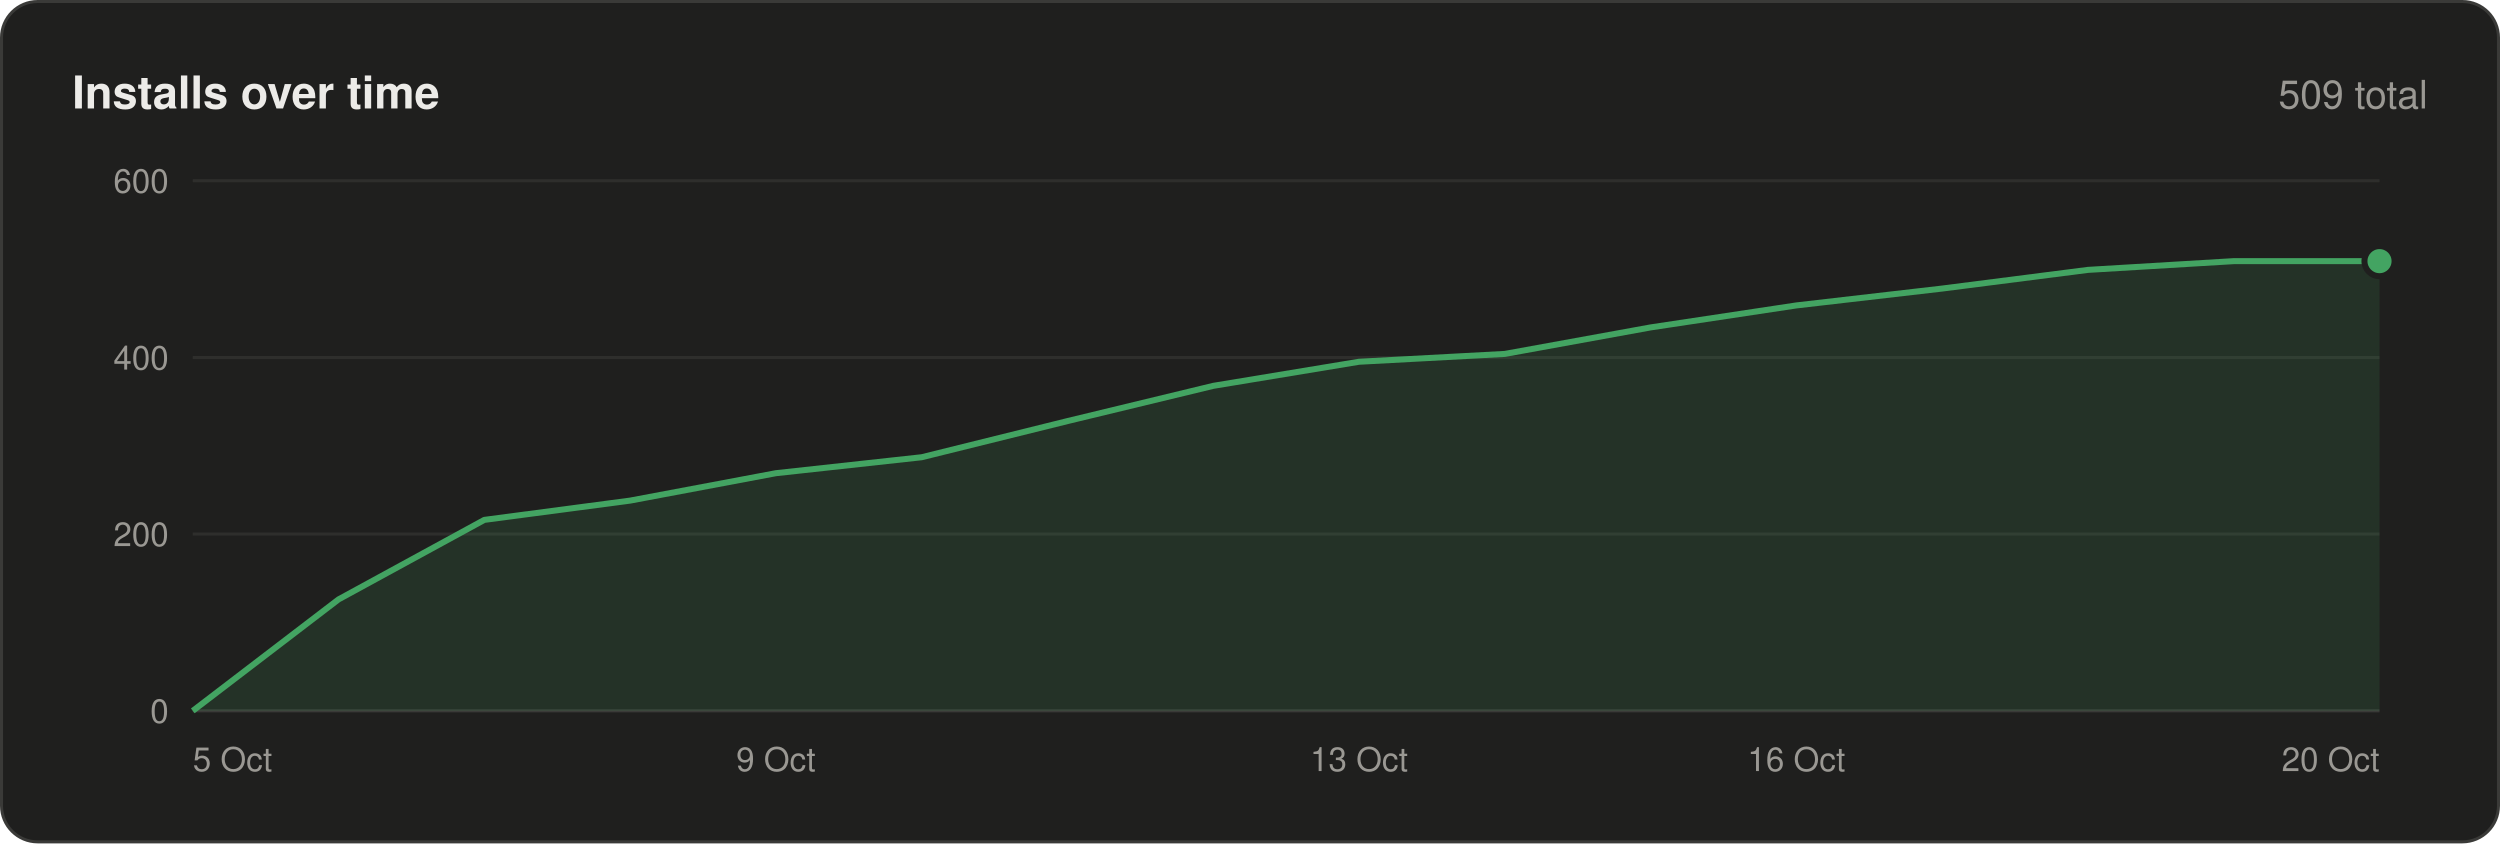
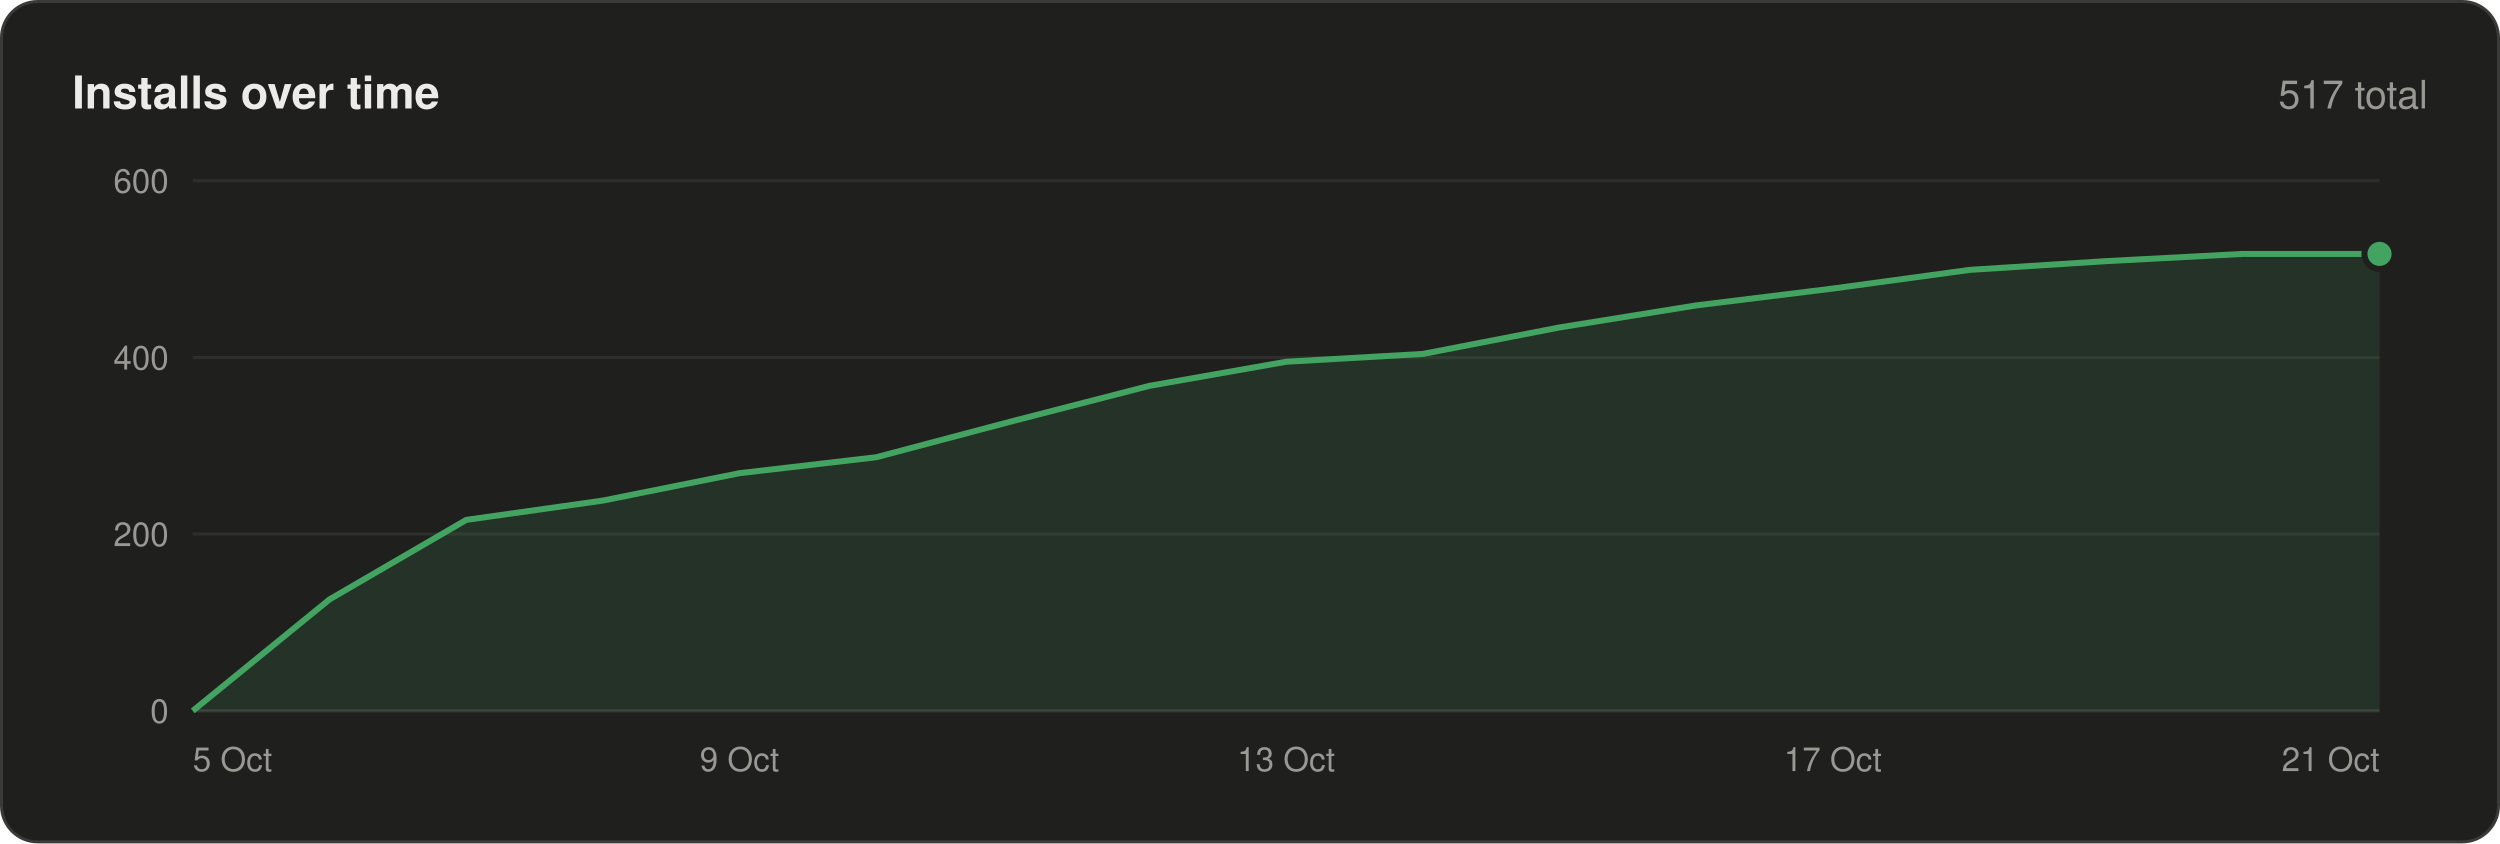
<svg xmlns="http://www.w3.org/2000/svg" width="830" height="280" viewBox="0 0 830 280" font-family="-apple-system,BlinkMacSystemFont,'Segoe UI',Helvetica,Arial,sans-serif">
  <rect x=".5" y=".5" width="829" height="279" rx="12" fill="#1f1f1e" stroke="#3a3a38" />
  <text x="24" y="36" font-size="15" font-weight="600" fill="#ecebe8">Installs over time</text>
-   <text x="806" y="36" font-size="13" text-anchor="end" fill="#9a9893">509 total</text>
+   <text x="806" y="36" font-size="13" text-anchor="end" fill="#9a9893">517 total</text>
  <line x1="64" y1="236.0" x2="790" y2="236.0" stroke="#3a3a38" />
  <text x="56" y="240.0" font-size="11" text-anchor="end" fill="#9a9893">0</text>
  <line x1="64" y1="177.3" x2="790" y2="177.3" stroke="#2e2e2c" />
  <text x="56" y="181.3" font-size="11" text-anchor="end" fill="#9a9893">200</text>
  <line x1="64" y1="118.7" x2="790" y2="118.7" stroke="#2e2e2c" />
  <text x="56" y="122.7" font-size="11" text-anchor="end" fill="#9a9893">400</text>
  <line x1="64" y1="60.0" x2="790" y2="60.0" stroke="#2e2e2c" />
  <text x="56" y="64.0" font-size="11" text-anchor="end" fill="#9a9893">600</text>
-   <polygon points="64,236 64.0,236.0 112.4,199.0 160.8,172.6 209.2,166.2 257.6,157.1 306.0,151.8 354.4,139.8 402.8,128.1 451.2,120.1 499.6,117.5 548.0,108.7 596.4,101.4 644.8,95.8 693.2,89.6 741.6,86.7 790.0,86.7 790,236" fill="#43a462" fill-opacity=".14" />
-   <polyline points="64.0,236.0 112.4,199.0 160.8,172.6 209.2,166.2 257.6,157.1 306.0,151.8 354.4,139.8 402.8,128.1 451.2,120.1 499.6,117.5 548.0,108.7 596.4,101.4 644.8,95.8 693.2,89.6 741.6,86.7 790.0,86.7" fill="none" stroke="#43a462" stroke-width="2" stroke-linejoin="round" />
-   <circle cx="790.0" cy="86.7" r="5" fill="#43a462" stroke="#1f1f1e" stroke-width="2" />
+   <polygon points="64,236 64.0,236.0 109.4,199.0 154.8,172.6 200.1,166.2 245.5,157.1 290.9,151.8 336.2,139.8 381.6,128.1 427.0,120.1 472.4,117.5 517.8,108.7 563.1,101.4 608.5,95.8 653.9,89.6 699.2,86.7 744.6,84.3 790.0,84.3 790,236" fill="#43a462" fill-opacity=".14" />
+   <polyline points="64.0,236.0 109.4,199.0 154.8,172.6 200.1,166.2 245.5,157.1 290.9,151.8 336.2,139.8 381.6,128.1 427.0,120.1 472.4,117.5 517.8,108.7 563.1,101.4 608.5,95.8 653.9,89.6 699.2,86.7 744.6,84.3 790.0,84.3" fill="none" stroke="#43a462" stroke-width="2" stroke-linejoin="round" />
+   <circle cx="790.0" cy="84.3" r="5" fill="#43a462" stroke="#1f1f1e" stroke-width="2" />
  <text x="64.0" y="256" font-size="11" text-anchor="start" fill="#9a9893">5 Oct</text>
-   <text x="257.6" y="256" font-size="11" text-anchor="middle" fill="#9a9893">9 Oct</text>
-   <text x="451.2" y="256" font-size="11" text-anchor="middle" fill="#9a9893">13 Oct</text>
-   <text x="596.4" y="256" font-size="11" text-anchor="middle" fill="#9a9893">16 Oct</text>
-   <text x="790.0" y="256" font-size="11" text-anchor="end" fill="#9a9893">20 Oct</text>
+   <text x="245.5" y="256" font-size="11" text-anchor="middle" fill="#9a9893">9 Oct</text>
+   <text x="427.0" y="256" font-size="11" text-anchor="middle" fill="#9a9893">13 Oct</text>
+   <text x="608.5" y="256" font-size="11" text-anchor="middle" fill="#9a9893">17 Oct</text>
+   <text x="790.0" y="256" font-size="11" text-anchor="end" fill="#9a9893">21 Oct</text>
</svg>
